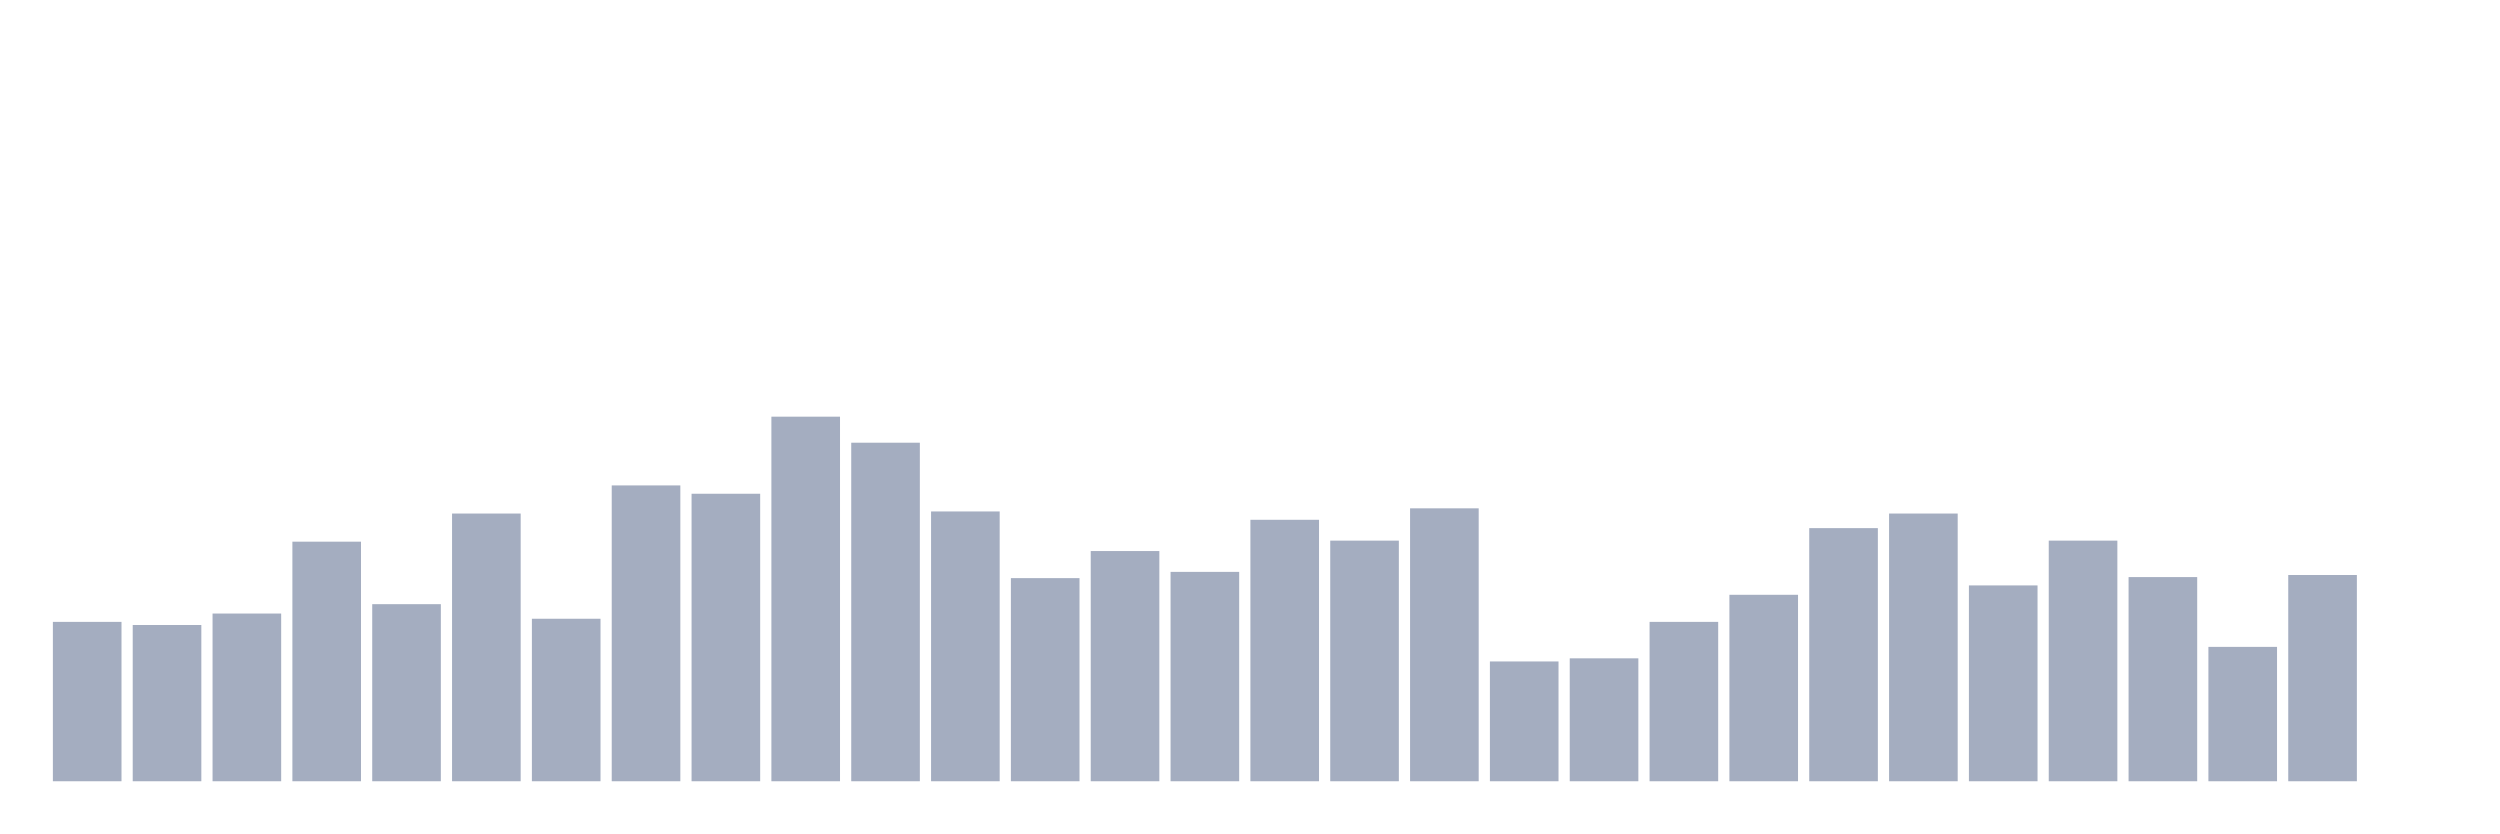
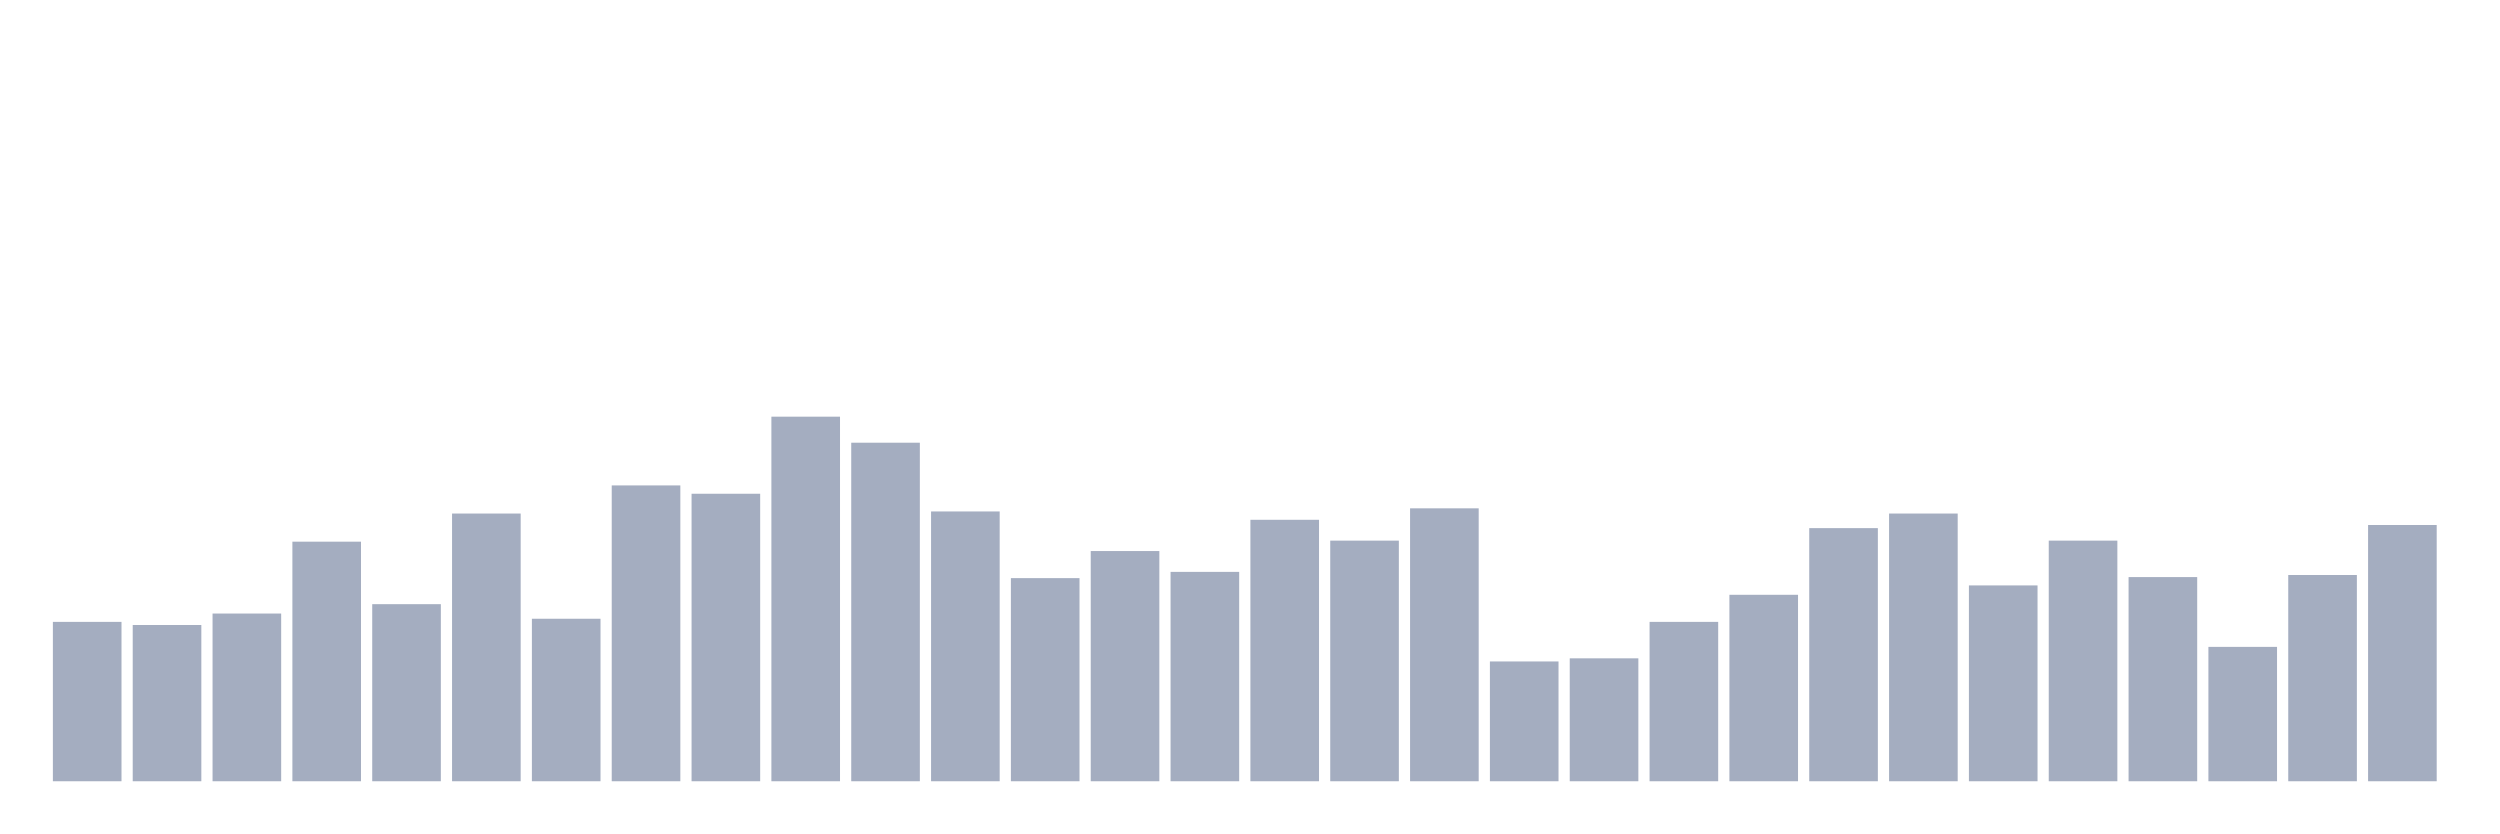
<svg xmlns="http://www.w3.org/2000/svg" viewBox="0 0 480 160">
  <g transform="translate(10,10)">
    <rect class="bar" x="0.153" width="13.175" y="109.4" height="30.6" fill="rgb(164,173,192)" />
    <rect class="bar" x="15.482" width="13.175" y="110" height="30" fill="rgb(164,173,192)" />
    <rect class="bar" x="30.81" width="13.175" y="107.8" height="32.2" fill="rgb(164,173,192)" />
    <rect class="bar" x="46.138" width="13.175" y="94" height="46" fill="rgb(164,173,192)" />
    <rect class="bar" x="61.466" width="13.175" y="106" height="34" fill="rgb(164,173,192)" />
    <rect class="bar" x="76.794" width="13.175" y="88.6" height="51.4" fill="rgb(164,173,192)" />
    <rect class="bar" x="92.123" width="13.175" y="108.8" height="31.2" fill="rgb(164,173,192)" />
    <rect class="bar" x="107.451" width="13.175" y="83.2" height="56.8" fill="rgb(164,173,192)" />
    <rect class="bar" x="122.779" width="13.175" y="84.8" height="55.2" fill="rgb(164,173,192)" />
    <rect class="bar" x="138.107" width="13.175" y="70" height="70" fill="rgb(164,173,192)" />
    <rect class="bar" x="153.436" width="13.175" y="75" height="65" fill="rgb(164,173,192)" />
    <rect class="bar" x="168.764" width="13.175" y="88.2" height="51.8" fill="rgb(164,173,192)" />
    <rect class="bar" x="184.092" width="13.175" y="101" height="39" fill="rgb(164,173,192)" />
    <rect class="bar" x="199.42" width="13.175" y="95.8" height="44.2" fill="rgb(164,173,192)" />
    <rect class="bar" x="214.748" width="13.175" y="99.8" height="40.2" fill="rgb(164,173,192)" />
    <rect class="bar" x="230.077" width="13.175" y="89.8" height="50.2" fill="rgb(164,173,192)" />
    <rect class="bar" x="245.405" width="13.175" y="93.8" height="46.2" fill="rgb(164,173,192)" />
    <rect class="bar" x="260.733" width="13.175" y="87.6" height="52.4" fill="rgb(164,173,192)" />
    <rect class="bar" x="276.061" width="13.175" y="117" height="23" fill="rgb(164,173,192)" />
    <rect class="bar" x="291.39" width="13.175" y="116.4" height="23.6" fill="rgb(164,173,192)" />
    <rect class="bar" x="306.718" width="13.175" y="109.4" height="30.6" fill="rgb(164,173,192)" />
    <rect class="bar" x="322.046" width="13.175" y="104.2" height="35.8" fill="rgb(164,173,192)" />
    <rect class="bar" x="337.374" width="13.175" y="91.4" height="48.6" fill="rgb(164,173,192)" />
    <rect class="bar" x="352.702" width="13.175" y="88.6" height="51.4" fill="rgb(164,173,192)" />
    <rect class="bar" x="368.031" width="13.175" y="102.4" height="37.6" fill="rgb(164,173,192)" />
    <rect class="bar" x="383.359" width="13.175" y="93.8" height="46.2" fill="rgb(164,173,192)" />
    <rect class="bar" x="398.687" width="13.175" y="100.8" height="39.2" fill="rgb(164,173,192)" />
    <rect class="bar" x="414.015" width="13.175" y="114.2" height="25.8" fill="rgb(164,173,192)" />
    <rect class="bar" x="429.344" width="13.175" y="100.4" height="39.6" fill="rgb(164,173,192)" />
-     <rect class="bar" x="444.672" width="13.175" y="140" height="0" fill="rgb(164,173,192)" />
+     <rect class="bar" x="444.672" width="13.175" y="90.8" height="49.2" fill="rgb(164,173,192)" />
  </g>
</svg>
